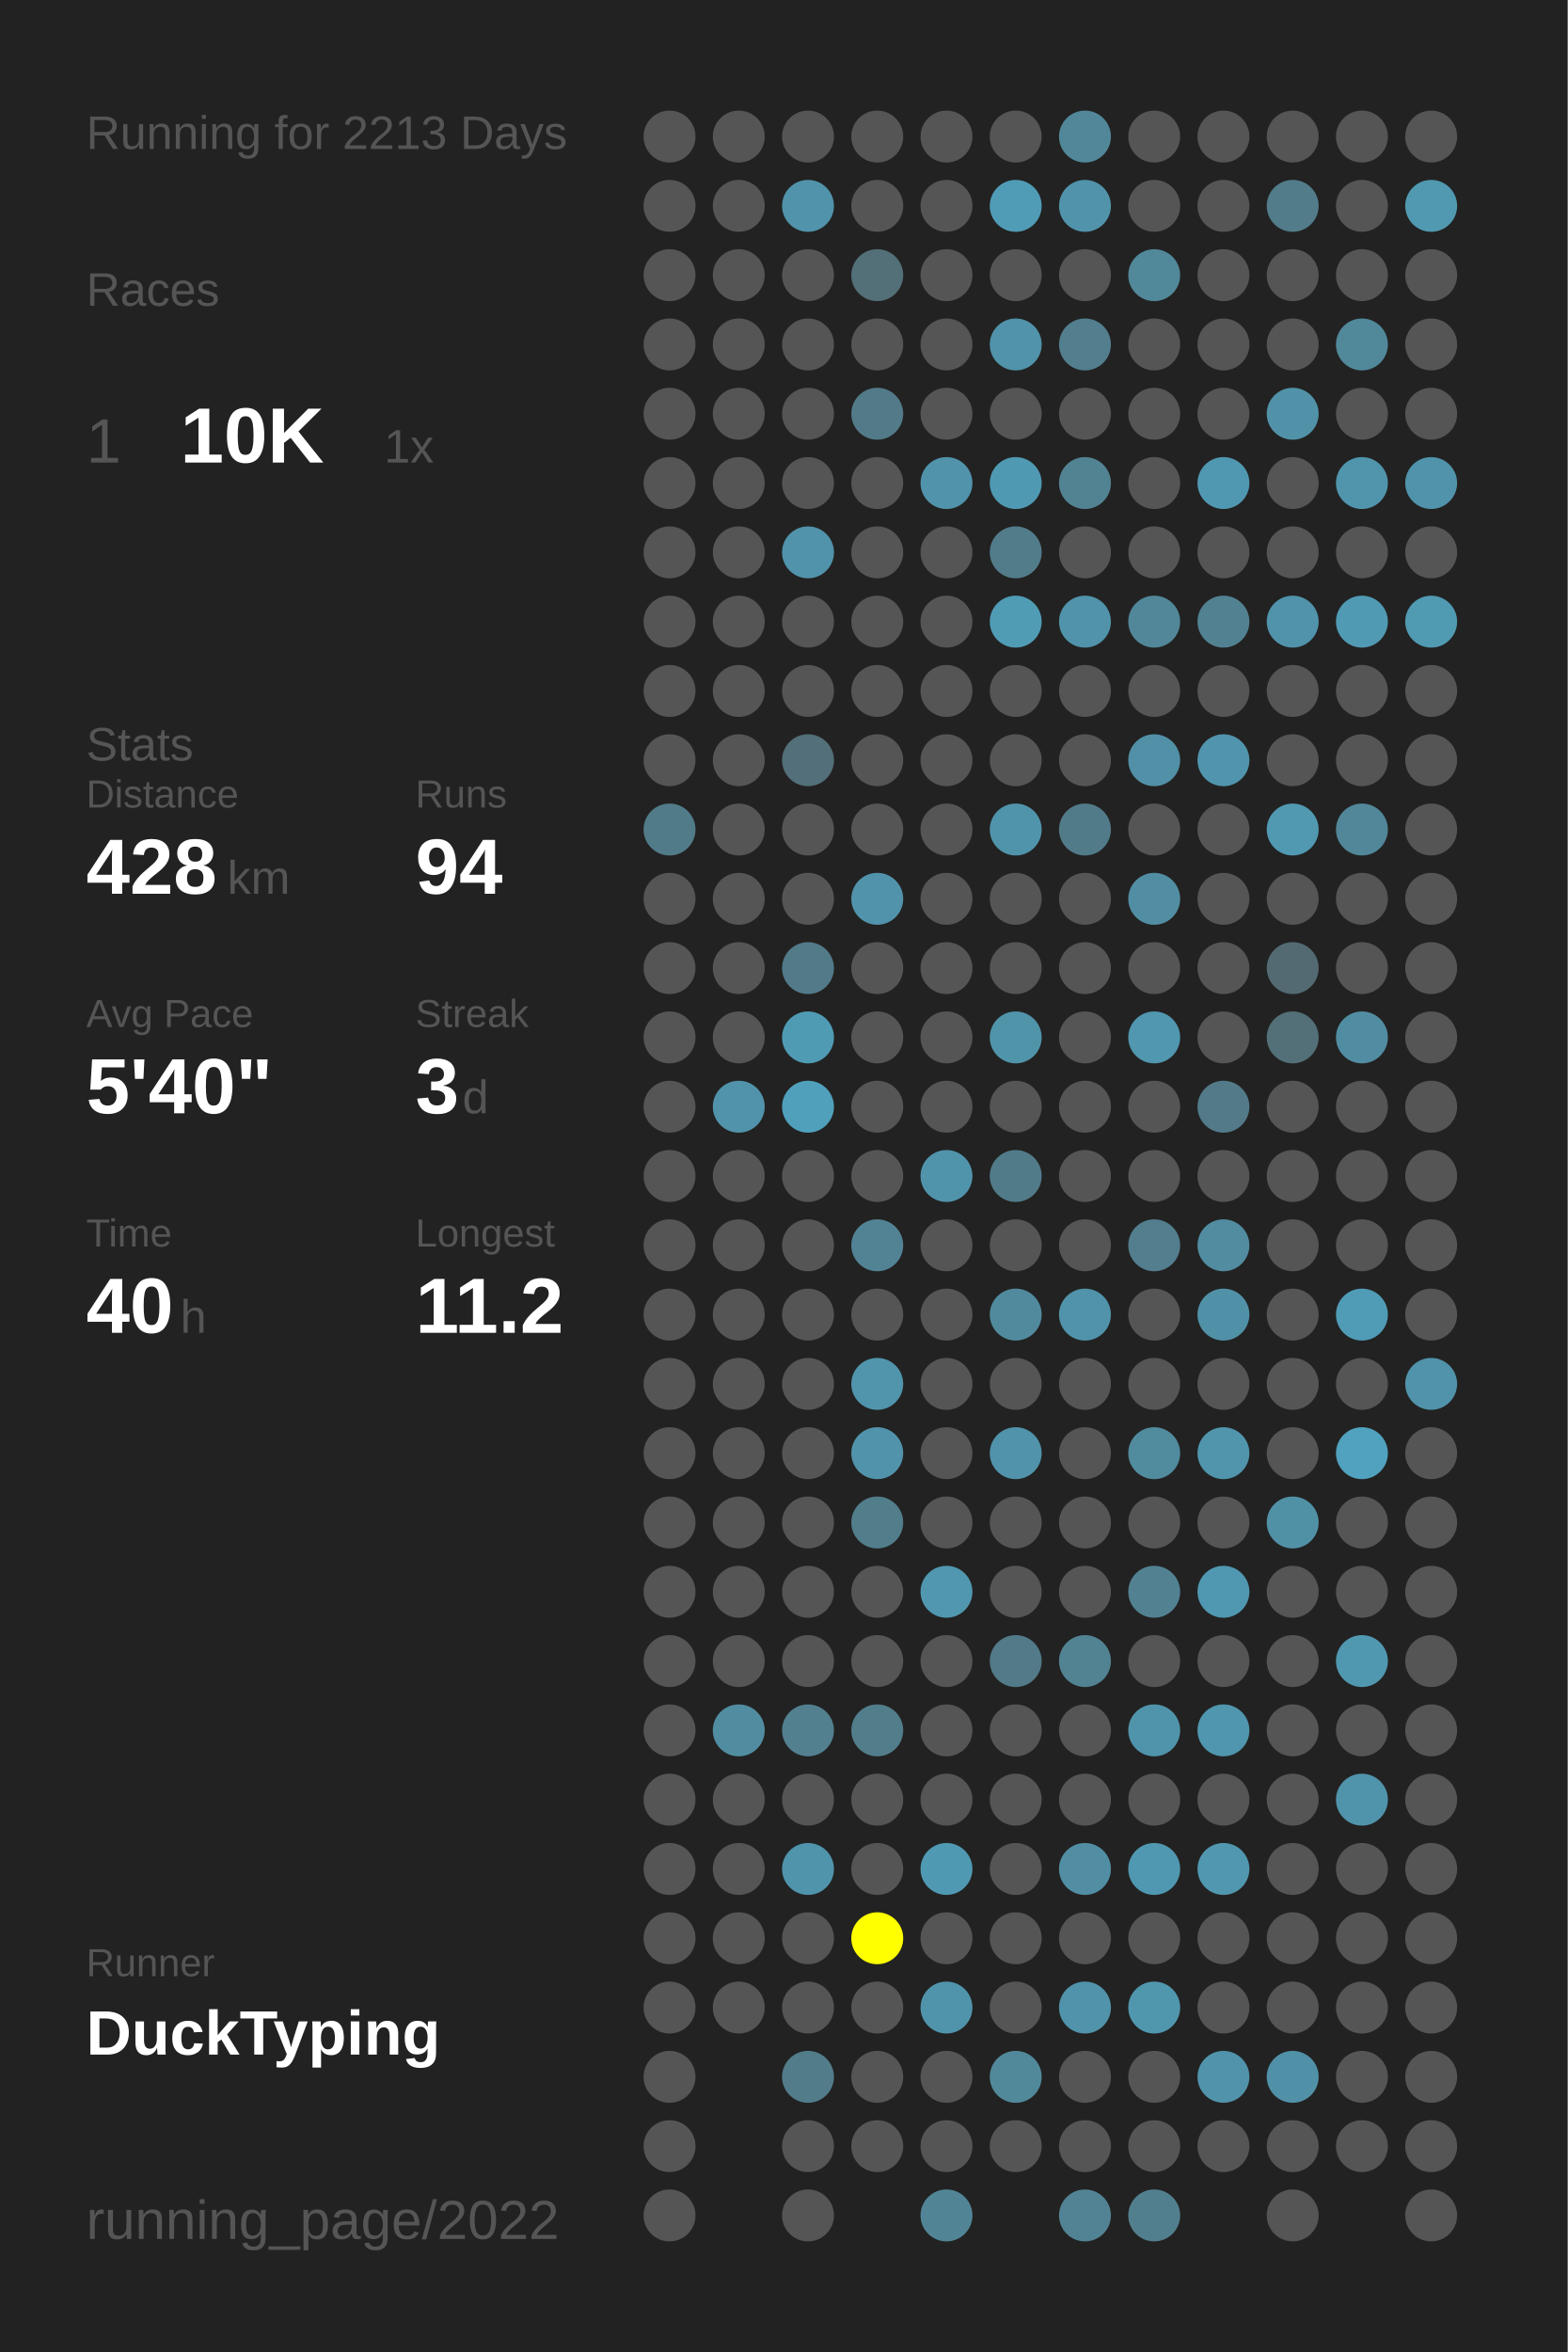
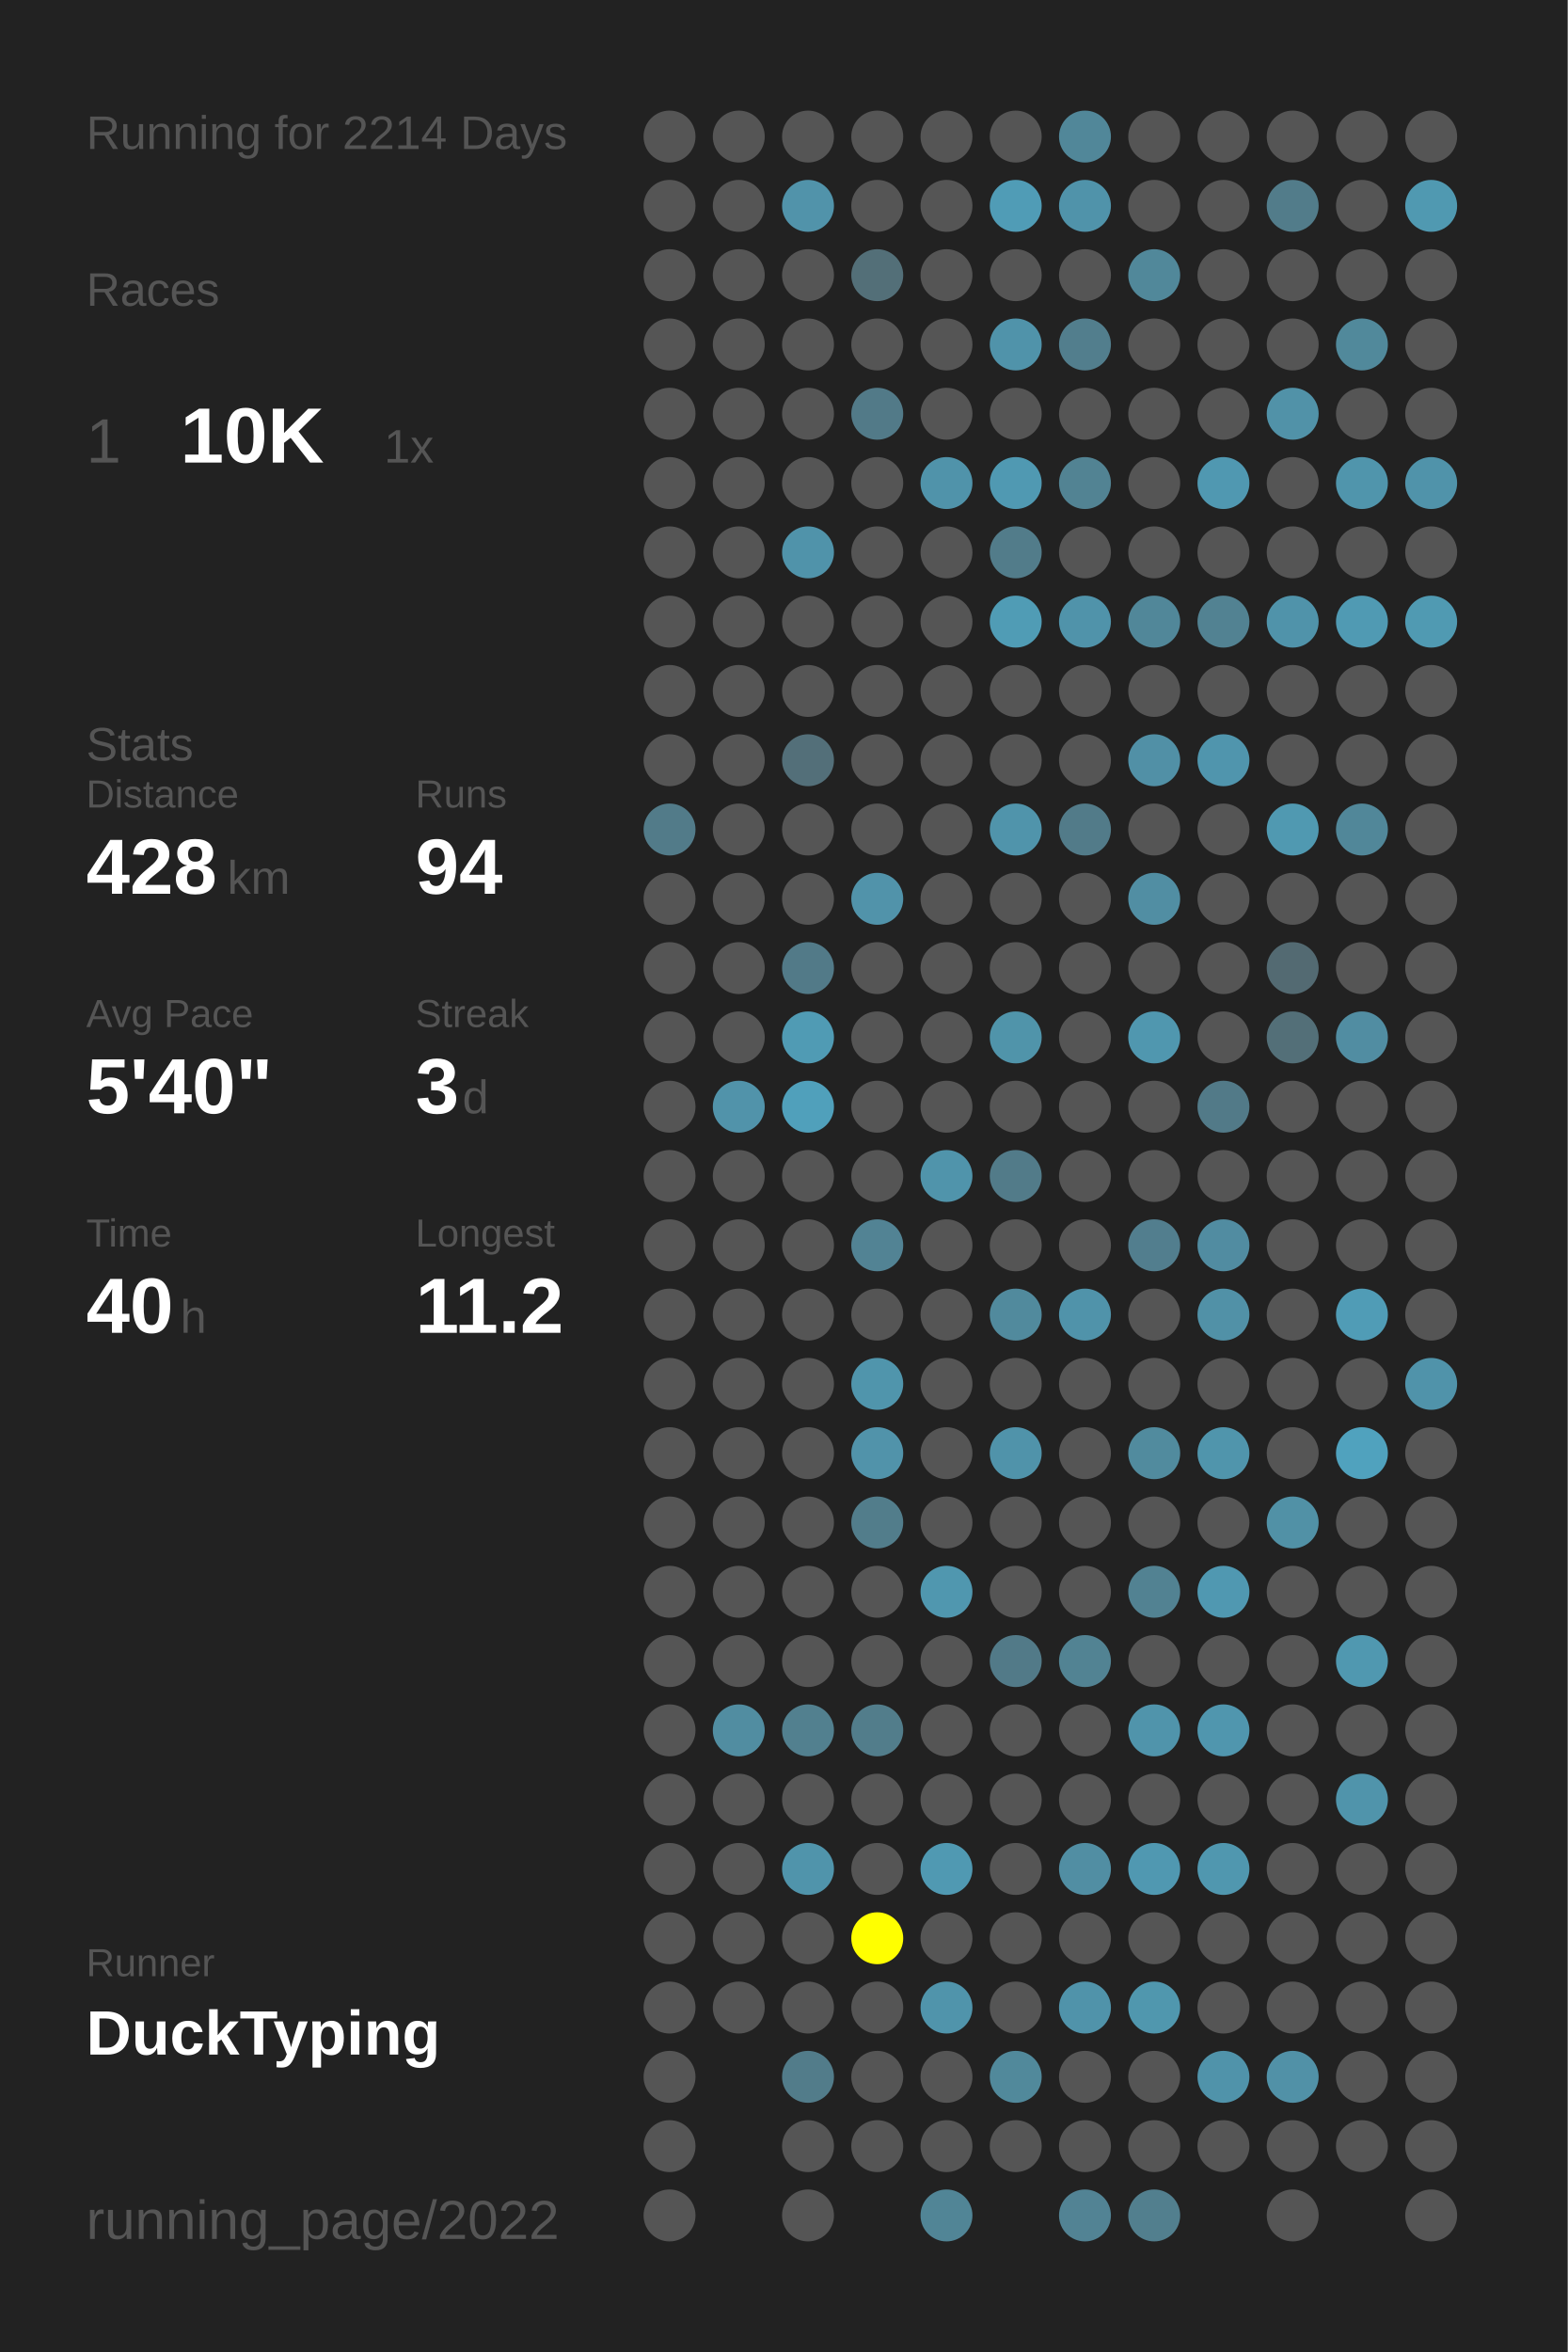
<svg xmlns="http://www.w3.org/2000/svg" baseProfile="full" height="300mm" version="1.1" viewBox="0,0,200,300" width="200mm">
  <defs />
  <rect fill="#222222" height="300" width="200" x="0" y="0" />
-   <text fill="#555555" style="font-size:6px; font-family:Arial;" x="11" y="19">Running for 2213 Days</text>
+   <text fill="#555555" style="font-size:6px; font-family:Arial;" x="11" y="19">Running for 2214 Days</text>
  <text fill="#555555" style="font-size:6px; font-family:Arial;" x="11" y="39">Races</text>
  <text fill="#555555" style="font-size:8px; font-family:Arial;" x="11" y="59">1</text>
  <text fill="#FFFFFF" style="font-size:10px; font-family:Arial; font-weight:bold;" x="23" y="59">10K</text>
  <text fill="#555555" style="font-size:6px; font-family:Arial;" x="49" y="59">1x</text>
  <text fill="#555555" style="font-size:6px; font-family:Arial;" x="11" y="97">Stats</text>
  <text fill="#555555" style="font-size:5px; font-family:Arial;" x="11" y="103">Distance</text>
  <text fill="#FFFFFF" style="font-size:10px; font-family:Arial; font-weight:bold;" x="11" y="114">428</text>
  <text fill="#555555" style="font-size:6px; font-family:Arial;" x="29" y="114">km</text>
  <text fill="#555555" style="font-size:5px; font-family:Arial;" x="53" y="103">Runs</text>
  <text fill="#FFFFFF" style="font-size:10px; font-family:Arial; font-weight:bold;" x="53" y="114">94</text>
  <text fill="#555555" style="font-size:5px; font-family:Arial;" x="11" y="131">Avg Pace</text>
  <text fill="#FFFFFF" style="font-size:10px; font-family:Arial; font-weight:bold;" x="11" y="142">5'40"</text>
  <text fill="#555555" style="font-size:5px; font-family:Arial;" x="53" y="131">Streak</text>
  <text fill="#FFFFFF" style="font-size:10px; font-family:Arial; font-weight:bold;" x="53" y="142">3</text>
  <text fill="#555555" style="font-size:6px; font-family:Arial;" x="59" y="142">d</text>
  <text fill="#555555" style="font-size:5px; font-family:Arial;" x="11" y="159">Time</text>
  <text fill="#FFFFFF" style="font-size:10px; font-family:Arial; font-weight:bold;" x="11" y="170">40</text>
  <text fill="#555555" style="font-size:6px; font-family:Arial;" x="23" y="170">h</text>
  <text fill="#555555" style="font-size:5px; font-family:Arial;" x="53" y="159">Longest</text>
  <text fill="#FFFFFF" style="font-size:10px; font-family:Arial; font-weight:bold;" x="53" y="170">11.2</text>
  <text fill="#555555" style="font-size:5px; font-family:Arial;" x="11" y="252.065">Runner</text>
  <text fill="#FFFFFF" style="font-size:8px; font-family:Arial; font-weight:bold;" x="11" y="262.065">DuckTyping</text>
  <text fill="#555555" style="font-size:7px; font-family:Arial;" x="11" y="285.581">running_page/2022</text>
  <circle cx="85.417" cy="17.419" fill="#555555" r="3.312" />
  <circle cx="85.417" cy="26.258" fill="#555555" r="3.312" />
  <circle cx="85.417" cy="35.097" fill="#555555" r="3.312" />
  <circle cx="85.417" cy="43.935" fill="#555555" r="3.312" />
  <circle cx="85.417" cy="52.774" fill="#555555" r="3.312" />
  <circle cx="85.417" cy="61.613" fill="#555555" r="3.312" />
  <circle cx="85.417" cy="70.452" fill="#555555" r="3.312" />
  <circle cx="85.417" cy="79.29" fill="#555555" r="3.312" />
  <circle cx="85.417" cy="88.129" fill="#555555" r="3.312" />
  <circle cx="85.417" cy="96.968" fill="#555555" r="3.312" />
  <circle cx="85.417" cy="105.806" fill="#527b89" r="3.312" />
  <circle cx="85.417" cy="114.645" fill="#555555" r="3.312" />
  <circle cx="85.417" cy="123.484" fill="#555555" r="3.312" />
  <circle cx="85.417" cy="132.323" fill="#555555" r="3.312" />
  <circle cx="85.417" cy="141.161" fill="#555555" r="3.312" />
  <circle cx="85.417" cy="150" fill="#555555" r="3.312" />
  <circle cx="85.417" cy="158.839" fill="#555555" r="3.312" />
  <circle cx="85.417" cy="167.677" fill="#555555" r="3.312" />
  <circle cx="85.417" cy="176.516" fill="#555555" r="3.312" />
  <circle cx="85.417" cy="185.355" fill="#555555" r="3.312" />
  <circle cx="85.417" cy="194.194" fill="#555555" r="3.312" />
  <circle cx="85.417" cy="203.032" fill="#555555" r="3.312" />
  <circle cx="85.417" cy="211.871" fill="#555555" r="3.312" />
  <circle cx="85.417" cy="220.71" fill="#555555" r="3.312" />
  <circle cx="85.417" cy="229.548" fill="#555555" r="3.312" />
  <circle cx="85.417" cy="238.387" fill="#555555" r="3.312" />
  <circle cx="85.417" cy="247.226" fill="#555555" r="3.312" />
  <circle cx="85.417" cy="256.065" fill="#555555" r="3.312" />
  <circle cx="85.417" cy="264.903" fill="#555555" r="3.312" />
  <circle cx="85.417" cy="273.742" fill="#555555" r="3.312" />
  <circle cx="85.417" cy="282.581" fill="#555555" r="3.312" />
  <circle cx="94.25" cy="17.419" fill="#555555" r="3.312" />
  <circle cx="94.25" cy="26.258" fill="#555555" r="3.312" />
  <circle cx="94.25" cy="35.097" fill="#555555" r="3.312" />
  <circle cx="94.25" cy="43.935" fill="#555555" r="3.312" />
  <circle cx="94.25" cy="52.774" fill="#555555" r="3.312" />
  <circle cx="94.25" cy="61.613" fill="#555555" r="3.312" />
  <circle cx="94.25" cy="70.452" fill="#555555" r="3.312" />
  <circle cx="94.25" cy="79.29" fill="#555555" r="3.312" />
  <circle cx="94.25" cy="88.129" fill="#555555" r="3.312" />
  <circle cx="94.25" cy="96.968" fill="#555555" r="3.312" />
  <circle cx="94.25" cy="105.806" fill="#555555" r="3.312" />
  <circle cx="94.25" cy="114.645" fill="#555555" r="3.312" />
  <circle cx="94.25" cy="123.484" fill="#555555" r="3.312" />
  <circle cx="94.25" cy="132.323" fill="#555555" r="3.312" />
  <circle cx="94.25" cy="141.161" fill="#5193aa" r="3.312" />
  <circle cx="94.25" cy="150" fill="#555555" r="3.312" />
  <circle cx="94.25" cy="158.839" fill="#555555" r="3.312" />
  <circle cx="94.25" cy="167.677" fill="#555555" r="3.312" />
  <circle cx="94.25" cy="176.516" fill="#555555" r="3.312" />
  <circle cx="94.25" cy="185.355" fill="#555555" r="3.312" />
  <circle cx="94.25" cy="194.194" fill="#555555" r="3.312" />
  <circle cx="94.25" cy="203.032" fill="#555555" r="3.312" />
  <circle cx="94.25" cy="211.871" fill="#555555" r="3.312" />
  <circle cx="94.25" cy="220.71" fill="#518da1" r="3.312" />
  <circle cx="94.25" cy="229.548" fill="#555555" r="3.312" />
  <circle cx="94.25" cy="238.387" fill="#555555" r="3.312" />
  <circle cx="94.25" cy="247.226" fill="#555555" r="3.312" />
  <circle cx="94.25" cy="256.065" fill="#555555" r="3.312" />
  <circle cx="103.083" cy="17.419" fill="#555555" r="3.312" />
  <circle cx="103.083" cy="26.258" fill="#5193aa" r="3.312" />
  <circle cx="103.083" cy="35.097" fill="#555555" r="3.312" />
  <circle cx="103.083" cy="43.935" fill="#555555" r="3.312" />
  <circle cx="103.083" cy="52.774" fill="#555555" r="3.312" />
  <circle cx="103.083" cy="61.613" fill="#555555" r="3.312" />
  <circle cx="103.083" cy="70.452" fill="#5093aa" r="3.312" />
  <circle cx="103.083" cy="79.29" fill="#555555" r="3.312" />
  <circle cx="103.083" cy="88.129" fill="#555555" r="3.312" />
  <circle cx="103.083" cy="96.968" fill="#536f79" r="3.312" />
  <circle cx="103.083" cy="105.806" fill="#555555" r="3.312" />
  <circle cx="103.083" cy="114.645" fill="#555555" r="3.312" />
  <circle cx="103.083" cy="123.484" fill="#527a88" r="3.312" />
  <circle cx="103.083" cy="132.323" fill="#509bb4" r="3.312" />
  <circle cx="103.083" cy="141.161" fill="#50a0bb" r="3.312" />
  <circle cx="103.083" cy="150" fill="#555555" r="3.312" />
  <circle cx="103.083" cy="158.839" fill="#555555" r="3.312" />
  <circle cx="103.083" cy="167.677" fill="#555555" r="3.312" />
  <circle cx="103.083" cy="176.516" fill="#555555" r="3.312" />
  <circle cx="103.083" cy="185.355" fill="#555555" r="3.312" />
  <circle cx="103.083" cy="194.194" fill="#555555" r="3.312" />
  <circle cx="103.083" cy="203.032" fill="#555555" r="3.312" />
  <circle cx="103.083" cy="211.871" fill="#555555" r="3.312" />
  <circle cx="103.083" cy="220.71" fill="#52808f" r="3.312" />
  <circle cx="103.083" cy="229.548" fill="#555555" r="3.312" />
  <circle cx="103.083" cy="238.387" fill="#5094ab" r="3.312" />
  <circle cx="103.083" cy="247.226" fill="#555555" r="3.312" />
  <circle cx="103.083" cy="256.065" fill="#555555" r="3.312" />
  <circle cx="103.083" cy="264.903" fill="#527c8a" r="3.312" />
  <circle cx="103.083" cy="273.742" fill="#555555" r="3.312" />
  <circle cx="103.083" cy="282.581" fill="#555555" r="3.312" />
  <circle cx="111.917" cy="17.419" fill="#555555" r="3.312" />
  <circle cx="111.917" cy="26.258" fill="#555555" r="3.312" />
  <circle cx="111.917" cy="35.097" fill="#536f78" r="3.312" />
  <circle cx="111.917" cy="43.935" fill="#555555" r="3.312" />
  <circle cx="111.917" cy="52.774" fill="#527a88" r="3.312" />
  <circle cx="111.917" cy="61.613" fill="#555555" r="3.312" />
  <circle cx="111.917" cy="70.452" fill="#555555" r="3.312" />
  <circle cx="111.917" cy="79.29" fill="#555555" r="3.312" />
  <circle cx="111.917" cy="88.129" fill="#555555" r="3.312" />
  <circle cx="111.917" cy="96.968" fill="#555555" r="3.312" />
  <circle cx="111.917" cy="105.806" fill="#555555" r="3.312" />
  <circle cx="111.917" cy="114.645" fill="#5193aa" r="3.312" />
  <circle cx="111.917" cy="123.484" fill="#555555" r="3.312" />
  <circle cx="111.917" cy="132.323" fill="#555555" r="3.312" />
  <circle cx="111.917" cy="141.161" fill="#555555" r="3.312" />
  <circle cx="111.917" cy="150" fill="#555555" r="3.312" />
  <circle cx="111.917" cy="158.839" fill="#528394" r="3.312" />
  <circle cx="111.917" cy="167.677" fill="#555555" r="3.312" />
  <circle cx="111.917" cy="176.516" fill="#5095ac" r="3.312" />
  <circle cx="111.917" cy="185.355" fill="#5193aa" r="3.312" />
  <circle cx="111.917" cy="194.194" fill="#527d8b" r="3.312" />
  <circle cx="111.917" cy="203.032" fill="#555555" r="3.312" />
  <circle cx="111.917" cy="211.871" fill="#555555" r="3.312" />
  <circle cx="111.917" cy="220.71" fill="#527d8b" r="3.312" />
  <circle cx="111.917" cy="229.548" fill="#555555" r="3.312" />
  <circle cx="111.917" cy="238.387" fill="#555555" r="3.312" />
  <circle cx="111.917" cy="247.226" fill="#FFFF00" r="3.312" />
  <circle cx="111.917" cy="256.065" fill="#555555" r="3.312" />
  <circle cx="111.917" cy="264.903" fill="#555555" r="3.312" />
  <circle cx="111.917" cy="273.742" fill="#555555" r="3.312" />
  <circle cx="120.75" cy="17.419" fill="#555555" r="3.312" />
  <circle cx="120.75" cy="26.258" fill="#555555" r="3.312" />
  <circle cx="120.75" cy="35.097" fill="#555555" r="3.312" />
  <circle cx="120.75" cy="43.935" fill="#555555" r="3.312" />
  <circle cx="120.75" cy="52.774" fill="#555555" r="3.312" />
  <circle cx="120.75" cy="61.613" fill="#5093aa" r="3.312" />
  <circle cx="120.75" cy="70.452" fill="#555555" r="3.312" />
  <circle cx="120.75" cy="79.29" fill="#555555" r="3.312" />
  <circle cx="120.75" cy="88.129" fill="#555555" r="3.312" />
  <circle cx="120.75" cy="96.968" fill="#555555" r="3.312" />
  <circle cx="120.75" cy="105.806" fill="#555555" r="3.312" />
  <circle cx="120.75" cy="114.645" fill="#555555" r="3.312" />
  <circle cx="120.75" cy="123.484" fill="#555555" r="3.312" />
  <circle cx="120.75" cy="132.323" fill="#555555" r="3.312" />
  <circle cx="120.75" cy="141.161" fill="#555555" r="3.312" />
  <circle cx="120.75" cy="150" fill="#5094ab" r="3.312" />
  <circle cx="120.75" cy="158.839" fill="#555555" r="3.312" />
  <circle cx="120.75" cy="167.677" fill="#555555" r="3.312" />
  <circle cx="120.75" cy="176.516" fill="#555555" r="3.312" />
  <circle cx="120.75" cy="185.355" fill="#555555" r="3.312" />
  <circle cx="120.75" cy="194.194" fill="#555555" r="3.312" />
  <circle cx="120.75" cy="203.032" fill="#5097af" r="3.312" />
  <circle cx="120.75" cy="211.871" fill="#555555" r="3.312" />
  <circle cx="120.75" cy="220.71" fill="#555555" r="3.312" />
  <circle cx="120.75" cy="229.548" fill="#555555" r="3.312" />
  <circle cx="120.75" cy="238.387" fill="#5099b2" r="3.312" />
  <circle cx="120.75" cy="247.226" fill="#555555" r="3.312" />
  <circle cx="120.75" cy="256.065" fill="#5094ab" r="3.312" />
  <circle cx="120.75" cy="264.903" fill="#555555" r="3.312" />
  <circle cx="120.75" cy="273.742" fill="#555555" r="3.312" />
  <circle cx="120.75" cy="282.581" fill="#518596" r="3.312" />
  <circle cx="129.583" cy="17.419" fill="#555555" r="3.312" />
  <circle cx="129.583" cy="26.258" fill="#509cb6" r="3.312" />
  <circle cx="129.583" cy="35.097" fill="#555555" r="3.312" />
  <circle cx="129.583" cy="43.935" fill="#5093aa" r="3.312" />
  <circle cx="129.583" cy="52.774" fill="#555555" r="3.312" />
  <circle cx="129.583" cy="61.613" fill="#5099b2" r="3.312" />
  <circle cx="129.583" cy="70.452" fill="#527c8a" r="3.312" />
  <circle cx="129.583" cy="79.29" fill="#509cb5" r="3.312" />
  <circle cx="129.583" cy="88.129" fill="#555555" r="3.312" />
  <circle cx="129.583" cy="96.968" fill="#555555" r="3.312" />
  <circle cx="129.583" cy="105.806" fill="#5094ab" r="3.312" />
  <circle cx="129.583" cy="114.645" fill="#555555" r="3.312" />
  <circle cx="129.583" cy="123.484" fill="#555555" r="3.312" />
  <circle cx="129.583" cy="132.323" fill="#5094aa" r="3.312" />
  <circle cx="129.583" cy="141.161" fill="#555555" r="3.312" />
  <circle cx="129.583" cy="150" fill="#527b89" r="3.312" />
  <circle cx="129.583" cy="158.839" fill="#555555" r="3.312" />
  <circle cx="129.583" cy="167.677" fill="#518a9d" r="3.312" />
  <circle cx="129.583" cy="176.516" fill="#555555" r="3.312" />
  <circle cx="129.583" cy="185.355" fill="#5093aa" r="3.312" />
  <circle cx="129.583" cy="194.194" fill="#555555" r="3.312" />
  <circle cx="129.583" cy="203.032" fill="#555555" r="3.312" />
  <circle cx="129.583" cy="211.871" fill="#527a88" r="3.312" />
  <circle cx="129.583" cy="220.71" fill="#555555" r="3.312" />
  <circle cx="129.583" cy="229.548" fill="#555555" r="3.312" />
  <circle cx="129.583" cy="238.387" fill="#555555" r="3.312" />
  <circle cx="129.583" cy="247.226" fill="#555555" r="3.312" />
  <circle cx="129.583" cy="256.065" fill="#555555" r="3.312" />
  <circle cx="129.583" cy="264.903" fill="#51899b" r="3.312" />
  <circle cx="129.583" cy="273.742" fill="#555555" r="3.312" />
  <circle cx="138.417" cy="17.419" fill="#518799" r="3.312" />
  <circle cx="138.417" cy="26.258" fill="#5093aa" r="3.312" />
  <circle cx="138.417" cy="35.097" fill="#555555" r="3.312" />
  <circle cx="138.417" cy="43.935" fill="#527e8d" r="3.312" />
  <circle cx="138.417" cy="52.774" fill="#555555" r="3.312" />
  <circle cx="138.417" cy="61.613" fill="#528393" r="3.312" />
  <circle cx="138.417" cy="70.452" fill="#555555" r="3.312" />
  <circle cx="138.417" cy="79.29" fill="#5093aa" r="3.312" />
  <circle cx="138.417" cy="88.129" fill="#555555" r="3.312" />
  <circle cx="138.417" cy="96.968" fill="#555555" r="3.312" />
  <circle cx="138.417" cy="105.806" fill="#527b89" r="3.312" />
  <circle cx="138.417" cy="114.645" fill="#555555" r="3.312" />
  <circle cx="138.417" cy="123.484" fill="#555555" r="3.312" />
  <circle cx="138.417" cy="132.323" fill="#555555" r="3.312" />
  <circle cx="138.417" cy="141.161" fill="#555555" r="3.312" />
  <circle cx="138.417" cy="150" fill="#555555" r="3.312" />
  <circle cx="138.417" cy="158.839" fill="#555555" r="3.312" />
  <circle cx="138.417" cy="167.677" fill="#5093aa" r="3.312" />
  <circle cx="138.417" cy="176.516" fill="#555555" r="3.312" />
  <circle cx="138.417" cy="185.355" fill="#555555" r="3.312" />
  <circle cx="138.417" cy="194.194" fill="#555555" r="3.312" />
  <circle cx="138.417" cy="203.032" fill="#555555" r="3.312" />
  <circle cx="138.417" cy="211.871" fill="#528393" r="3.312" />
  <circle cx="138.417" cy="220.71" fill="#555555" r="3.312" />
  <circle cx="138.417" cy="229.548" fill="#555555" r="3.312" />
  <circle cx="138.417" cy="238.387" fill="#518ea3" r="3.312" />
  <circle cx="138.417" cy="247.226" fill="#555555" r="3.312" />
  <circle cx="138.417" cy="256.065" fill="#5093aa" r="3.312" />
  <circle cx="138.417" cy="264.903" fill="#555555" r="3.312" />
  <circle cx="138.417" cy="273.742" fill="#555555" r="3.312" />
  <circle cx="138.417" cy="282.581" fill="#528394" r="3.312" />
  <circle cx="147.25" cy="17.419" fill="#555555" r="3.312" />
  <circle cx="147.25" cy="26.258" fill="#555555" r="3.312" />
  <circle cx="147.25" cy="35.097" fill="#51889a" r="3.312" />
  <circle cx="147.25" cy="43.935" fill="#555555" r="3.312" />
  <circle cx="147.25" cy="52.774" fill="#555555" r="3.312" />
  <circle cx="147.25" cy="61.613" fill="#555555" r="3.312" />
  <circle cx="147.25" cy="70.452" fill="#555555" r="3.312" />
  <circle cx="147.25" cy="79.29" fill="#518799" r="3.312" />
  <circle cx="147.25" cy="88.129" fill="#555555" r="3.312" />
  <circle cx="147.25" cy="96.968" fill="#5190a6" r="3.312" />
  <circle cx="147.25" cy="105.806" fill="#555555" r="3.312" />
  <circle cx="147.25" cy="114.645" fill="#518ea3" r="3.312" />
  <circle cx="147.25" cy="123.484" fill="#555555" r="3.312" />
  <circle cx="147.25" cy="132.323" fill="#5097af" r="3.312" />
  <circle cx="147.25" cy="141.161" fill="#555555" r="3.312" />
  <circle cx="147.25" cy="150" fill="#555555" r="3.312" />
  <circle cx="147.25" cy="158.839" fill="#527e8e" r="3.312" />
  <circle cx="147.25" cy="167.677" fill="#555555" r="3.312" />
  <circle cx="147.25" cy="176.516" fill="#555555" r="3.312" />
  <circle cx="147.25" cy="185.355" fill="#518b9e" r="3.312" />
  <circle cx="147.25" cy="194.194" fill="#555555" r="3.312" />
  <circle cx="147.25" cy="203.032" fill="#528292" r="3.312" />
  <circle cx="147.25" cy="211.871" fill="#555555" r="3.312" />
  <circle cx="147.25" cy="220.71" fill="#5094ab" r="3.312" />
  <circle cx="147.25" cy="229.548" fill="#555555" r="3.312" />
  <circle cx="147.25" cy="238.387" fill="#5098b1" r="3.312" />
  <circle cx="147.25" cy="247.226" fill="#555555" r="3.312" />
  <circle cx="147.25" cy="256.065" fill="#5097ae" r="3.312" />
  <circle cx="147.25" cy="264.903" fill="#555555" r="3.312" />
  <circle cx="147.25" cy="273.742" fill="#555555" r="3.312" />
  <circle cx="147.25" cy="282.581" fill="#527f8e" r="3.312" />
  <circle cx="156.083" cy="17.419" fill="#555555" r="3.312" />
  <circle cx="156.083" cy="26.258" fill="#555555" r="3.312" />
  <circle cx="156.083" cy="35.097" fill="#555555" r="3.312" />
  <circle cx="156.083" cy="43.935" fill="#555555" r="3.312" />
  <circle cx="156.083" cy="52.774" fill="#555555" r="3.312" />
  <circle cx="156.083" cy="61.613" fill="#5098b1" r="3.312" />
  <circle cx="156.083" cy="70.452" fill="#555555" r="3.312" />
  <circle cx="156.083" cy="79.29" fill="#528292" r="3.312" />
  <circle cx="156.083" cy="88.129" fill="#555555" r="3.312" />
  <circle cx="156.083" cy="96.968" fill="#5095ad" r="3.312" />
  <circle cx="156.083" cy="105.806" fill="#555555" r="3.312" />
  <circle cx="156.083" cy="114.645" fill="#555555" r="3.312" />
  <circle cx="156.083" cy="123.484" fill="#555555" r="3.312" />
  <circle cx="156.083" cy="132.323" fill="#555555" r="3.312" />
  <circle cx="156.083" cy="141.161" fill="#527a88" r="3.312" />
  <circle cx="156.083" cy="150" fill="#555555" r="3.312" />
  <circle cx="156.083" cy="158.839" fill="#518ca1" r="3.312" />
  <circle cx="156.083" cy="167.677" fill="#5191a7" r="3.312" />
  <circle cx="156.083" cy="176.516" fill="#555555" r="3.312" />
  <circle cx="156.083" cy="185.355" fill="#5095ac" r="3.312" />
  <circle cx="156.083" cy="194.194" fill="#555555" r="3.312" />
  <circle cx="156.083" cy="203.032" fill="#5098b1" r="3.312" />
  <circle cx="156.083" cy="211.871" fill="#555555" r="3.312" />
  <circle cx="156.083" cy="220.71" fill="#5096ae" r="3.312" />
  <circle cx="156.083" cy="229.548" fill="#555555" r="3.312" />
  <circle cx="156.083" cy="238.387" fill="#5097af" r="3.312" />
  <circle cx="156.083" cy="247.226" fill="#555555" r="3.312" />
  <circle cx="156.083" cy="256.065" fill="#555555" r="3.312" />
  <circle cx="156.083" cy="264.903" fill="#5093aa" r="3.312" />
  <circle cx="156.083" cy="273.742" fill="#555555" r="3.312" />
  <circle cx="164.917" cy="17.419" fill="#555555" r="3.312" />
  <circle cx="164.917" cy="26.258" fill="#527c8a" r="3.312" />
  <circle cx="164.917" cy="35.097" fill="#555555" r="3.312" />
  <circle cx="164.917" cy="43.935" fill="#555555" r="3.312" />
  <circle cx="164.917" cy="52.774" fill="#5192a8" r="3.312" />
  <circle cx="164.917" cy="61.613" fill="#555555" r="3.312" />
  <circle cx="164.917" cy="70.452" fill="#555555" r="3.312" />
  <circle cx="164.917" cy="79.29" fill="#5093aa" r="3.312" />
  <circle cx="164.917" cy="88.129" fill="#555555" r="3.312" />
  <circle cx="164.917" cy="96.968" fill="#555555" r="3.312" />
  <circle cx="164.917" cy="105.806" fill="#5099b1" r="3.312" />
  <circle cx="164.917" cy="114.645" fill="#555555" r="3.312" />
  <circle cx="164.917" cy="123.484" fill="#536a72" r="3.312" />
  <circle cx="164.917" cy="132.323" fill="#536f78" r="3.312" />
  <circle cx="164.917" cy="141.161" fill="#555555" r="3.312" />
  <circle cx="164.917" cy="150" fill="#555555" r="3.312" />
  <circle cx="164.917" cy="158.839" fill="#555555" r="3.312" />
  <circle cx="164.917" cy="167.677" fill="#555555" r="3.312" />
  <circle cx="164.917" cy="176.516" fill="#555555" r="3.312" />
  <circle cx="164.917" cy="185.355" fill="#555555" r="3.312" />
  <circle cx="164.917" cy="194.194" fill="#5191a6" r="3.312" />
  <circle cx="164.917" cy="203.032" fill="#555555" r="3.312" />
  <circle cx="164.917" cy="211.871" fill="#555555" r="3.312" />
  <circle cx="164.917" cy="220.71" fill="#555555" r="3.312" />
  <circle cx="164.917" cy="229.548" fill="#555555" r="3.312" />
  <circle cx="164.917" cy="238.387" fill="#555555" r="3.312" />
  <circle cx="164.917" cy="247.226" fill="#555555" r="3.312" />
  <circle cx="164.917" cy="256.065" fill="#555555" r="3.312" />
  <circle cx="164.917" cy="264.903" fill="#5191a7" r="3.312" />
  <circle cx="164.917" cy="273.742" fill="#555555" r="3.312" />
  <circle cx="164.917" cy="282.581" fill="#555555" r="3.312" />
  <circle cx="173.75" cy="17.419" fill="#555555" r="3.312" />
  <circle cx="173.75" cy="26.258" fill="#555555" r="3.312" />
  <circle cx="173.75" cy="35.097" fill="#555555" r="3.312" />
  <circle cx="173.75" cy="43.935" fill="#51899b" r="3.312" />
  <circle cx="173.75" cy="52.774" fill="#555555" r="3.312" />
  <circle cx="173.75" cy="61.613" fill="#5095ac" r="3.312" />
  <circle cx="173.75" cy="70.452" fill="#555555" r="3.312" />
  <circle cx="173.75" cy="79.29" fill="#509ab3" r="3.312" />
  <circle cx="173.75" cy="88.129" fill="#555555" r="3.312" />
  <circle cx="173.75" cy="96.968" fill="#555555" r="3.312" />
  <circle cx="173.75" cy="105.806" fill="#518799" r="3.312" />
  <circle cx="173.75" cy="114.645" fill="#555555" r="3.312" />
  <circle cx="173.75" cy="123.484" fill="#555555" r="3.312" />
  <circle cx="173.75" cy="132.323" fill="#518da2" r="3.312" />
  <circle cx="173.75" cy="141.161" fill="#555555" r="3.312" />
  <circle cx="173.75" cy="150" fill="#555555" r="3.312" />
  <circle cx="173.75" cy="158.839" fill="#555555" r="3.312" />
  <circle cx="173.75" cy="167.677" fill="#509cb6" r="3.312" />
  <circle cx="173.75" cy="176.516" fill="#555555" r="3.312" />
  <circle cx="173.75" cy="185.355" fill="#50a2be" r="3.312" />
  <circle cx="173.75" cy="194.194" fill="#555555" r="3.312" />
  <circle cx="173.75" cy="203.032" fill="#555555" r="3.312" />
  <circle cx="173.75" cy="211.871" fill="#5098b0" r="3.312" />
  <circle cx="173.75" cy="220.71" fill="#555555" r="3.312" />
  <circle cx="173.75" cy="229.548" fill="#5094ab" r="3.312" />
  <circle cx="173.75" cy="238.387" fill="#555555" r="3.312" />
  <circle cx="173.75" cy="247.226" fill="#555555" r="3.312" />
  <circle cx="173.75" cy="256.065" fill="#555555" r="3.312" />
  <circle cx="173.75" cy="264.903" fill="#555555" r="3.312" />
  <circle cx="173.75" cy="273.742" fill="#555555" r="3.312" />
  <circle cx="182.583" cy="17.419" fill="#555555" r="3.312" />
  <circle cx="182.583" cy="26.258" fill="#5099b1" r="3.312" />
  <circle cx="182.583" cy="35.097" fill="#555555" r="3.312" />
  <circle cx="182.583" cy="43.935" fill="#555555" r="3.312" />
  <circle cx="182.583" cy="52.774" fill="#555555" r="3.312" />
  <circle cx="182.583" cy="61.613" fill="#5093aa" r="3.312" />
  <circle cx="182.583" cy="70.452" fill="#555555" r="3.312" />
  <circle cx="182.583" cy="79.29" fill="#509ab2" r="3.312" />
  <circle cx="182.583" cy="88.129" fill="#555555" r="3.312" />
  <circle cx="182.583" cy="96.968" fill="#555555" r="3.312" />
  <circle cx="182.583" cy="105.806" fill="#555555" r="3.312" />
  <circle cx="182.583" cy="114.645" fill="#555555" r="3.312" />
  <circle cx="182.583" cy="123.484" fill="#555555" r="3.312" />
  <circle cx="182.583" cy="132.323" fill="#555555" r="3.312" />
  <circle cx="182.583" cy="141.161" fill="#555555" r="3.312" />
  <circle cx="182.583" cy="150" fill="#555555" r="3.312" />
  <circle cx="182.583" cy="158.839" fill="#555555" r="3.312" />
  <circle cx="182.583" cy="167.677" fill="#555555" r="3.312" />
  <circle cx="182.583" cy="176.516" fill="#5093aa" r="3.312" />
  <circle cx="182.583" cy="185.355" fill="#555555" r="3.312" />
  <circle cx="182.583" cy="194.194" fill="#555555" r="3.312" />
  <circle cx="182.583" cy="203.032" fill="#555555" r="3.312" />
  <circle cx="182.583" cy="211.871" fill="#555555" r="3.312" />
  <circle cx="182.583" cy="220.71" fill="#555555" r="3.312" />
  <circle cx="182.583" cy="229.548" fill="#555555" r="3.312" />
  <circle cx="182.583" cy="238.387" fill="#555555" r="3.312" />
  <circle cx="182.583" cy="247.226" fill="#555555" r="3.312" />
  <circle cx="182.583" cy="256.065" fill="#555555" r="3.312" />
  <circle cx="182.583" cy="264.903" fill="#555555" r="3.312" />
  <circle cx="182.583" cy="273.742" fill="#555555" r="3.312" />
  <circle cx="182.583" cy="282.581" fill="#555555" r="3.312" />
</svg>
